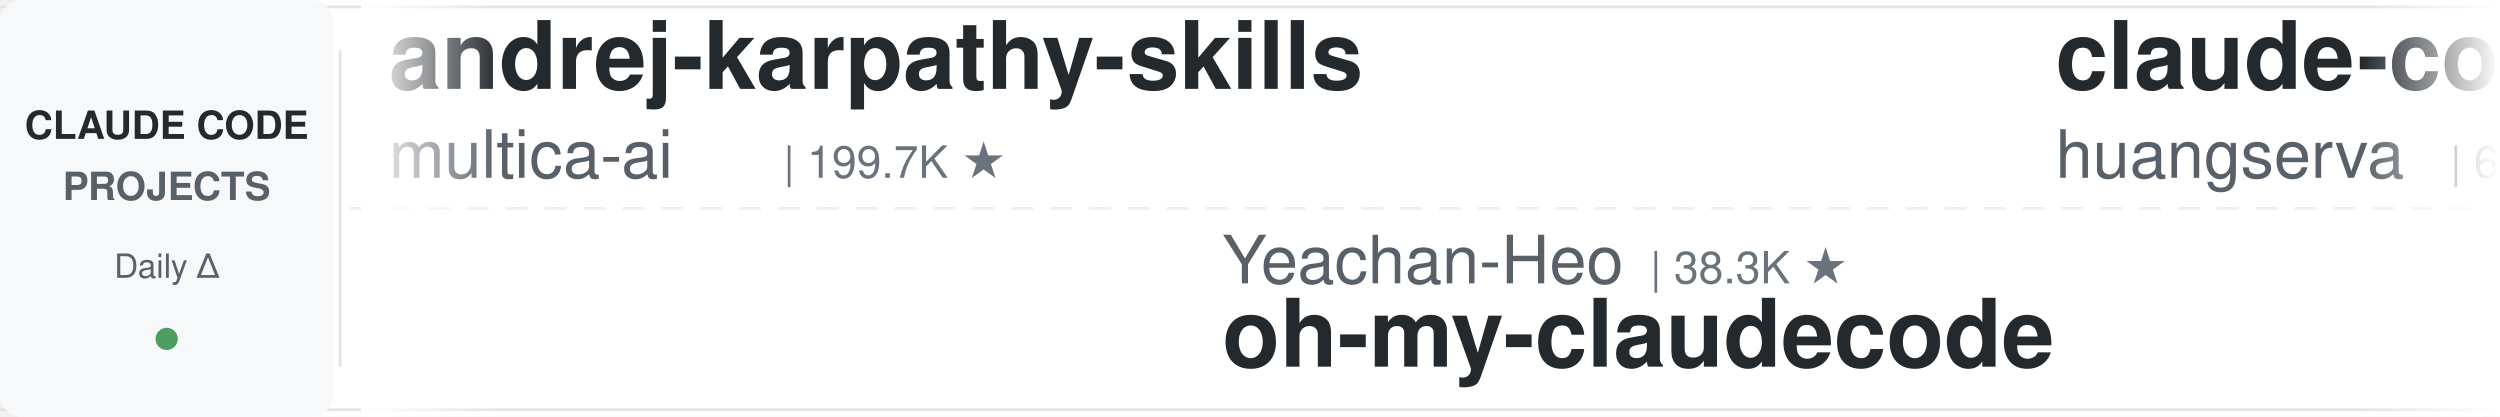
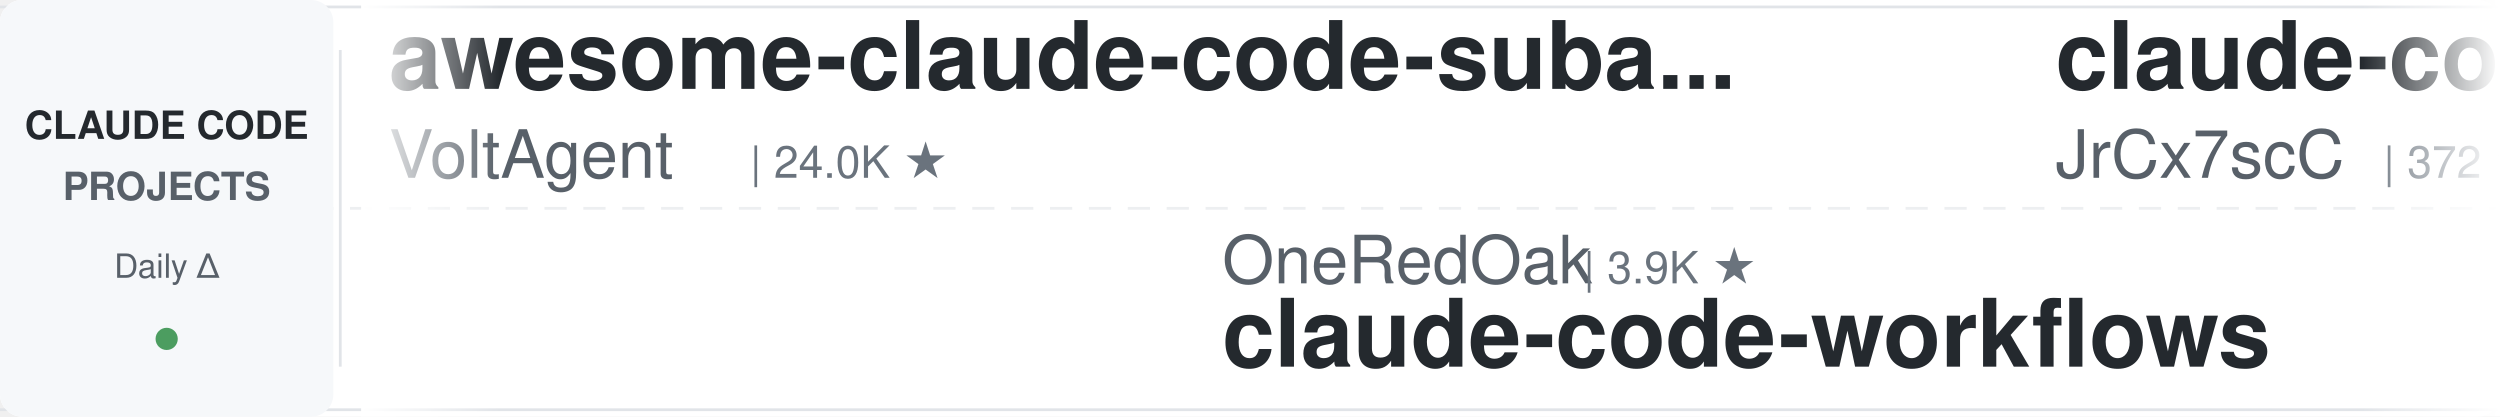
<svg xmlns="http://www.w3.org/2000/svg" width="900" height="150">
  <defs>
    <linearGradient id="leftFade" x1="0%" y1="0%" x2="100%" y2="0%">
      <stop offset="0%" style="stop-color:#ffffff;stop-opacity:1" />
      <stop offset="100%" style="stop-color:#ffffff;stop-opacity:0" />
    </linearGradient>
    <linearGradient id="rightFade" x1="0%" y1="0%" x2="100%" y2="0%">
      <stop offset="0%" style="stop-color:#ffffff;stop-opacity:0" />
      <stop offset="100%" style="stop-color:#ffffff;stop-opacity:1" />
    </linearGradient>
  </defs>
  <rect width="900" height="150" fill="#ffffff" rx="8" />
  <rect x="0" y="2" width="900" height="1" fill="#e1e4e8" />
  <rect x="0" y="147" width="900" height="1" fill="#e1e4e8" />
  <line x1="0" y1="75" x2="900" y2="75" stroke="#e1e4e8" stroke-width="1" stroke-dasharray="8 6" opacity="0.6" />
  <rect x="0" y="0" width="120" height="150" fill="#f6f8fa" rx="8" />
  <text x="60" y="50" font-family="-apple-system, BlinkMacSystemFont, 'Segoe UI', Helvetica, Arial, sans-serif" font-size="14" font-weight="600" fill="#24292e" text-anchor="middle">CLAUDE CODE</text>
  <text x="60" y="72" font-family="-apple-system, BlinkMacSystemFont, 'Segoe UI', Helvetica, Arial, sans-serif" font-size="14" font-weight="600" fill="#586069" text-anchor="middle">PROJECTS</text>
  <text x="60" y="100" font-family="-apple-system, BlinkMacSystemFont, 'Segoe UI', Helvetica, Arial, sans-serif" font-size="12" font-weight="500" fill="#586069" text-anchor="middle">Daily Δ</text>
  <circle cx="60" cy="122" r="4" fill="#22863a" opacity="0.8" />
  <rect x="122" y="18" width="1" height="114" fill="#e1e4e8" />
  <clipPath id="tickerClip">
    <rect x="130" y="0" width="770" height="150" />
  </clipPath>
  <g clip-path="url(#tickerClip)">
    <g id="tickerItems">
      <animateTransform attributeName="transform" attributeType="XML" type="translate" from="0 0" to="-3000 0" dur="54s" repeatCount="indefinite" />
      <g transform="translate(0, 0)">
-         <text x="140" y="32" font-family="-apple-system, BlinkMacSystemFont, 'Segoe UI', Helvetica, Arial, sans-serif" font-size="34" font-weight="600" fill="#24292e">andrej-karpathy-skills</text>
-         <text x="140" y="64" font-family="-apple-system, BlinkMacSystemFont, 'Segoe UI', Helvetica, Arial, sans-serif" font-size="24" font-weight="400" fill="#586069">multica-ai</text>
-         <text x="282" y="64" font-family="-apple-system, BlinkMacSystemFont, 'Segoe UI', Helvetica, Arial, sans-serif" font-size="16" font-weight="500" fill="#6a737d">| 199.7K ★</text>
+         <text x="140" y="32" font-family="-apple-system, BlinkMacSystemFont, 'Segoe UI', Helvetica, Arial, sans-serif" font-size="34" font-weight="600" fill="#24292e">awesome-claude-code-suba...</text>
+         <text x="140" y="64" font-family="-apple-system, BlinkMacSystemFont, 'Segoe UI', Helvetica, Arial, sans-serif" font-size="24" font-weight="400" fill="#586069">VoltAgent</text>
+         <text x="270" y="64" font-family="-apple-system, BlinkMacSystemFont, 'Segoe UI', Helvetica, Arial, sans-serif" font-size="16" font-weight="500" fill="#6a737d">| 24.0K ★</text>
      </g>
      <g transform="translate(300, 0)">
-         <text x="140" y="102" font-family="-apple-system, BlinkMacSystemFont, 'Segoe UI', Helvetica, Arial, sans-serif" font-size="24" font-weight="400" fill="#586069">Yeachan-Heo</text>
-         <text x="294" y="102" font-family="-apple-system, BlinkMacSystemFont, 'Segoe UI', Helvetica, Arial, sans-serif" font-size="16" font-weight="500" fill="#6a737d">| 38.3K ★</text>
-         <text x="140" y="132" font-family="-apple-system, BlinkMacSystemFont, 'Segoe UI', Helvetica, Arial, sans-serif" font-size="34" font-weight="600" fill="#24292e">oh-my-claudecode</text>
+         <text x="140" y="102" font-family="-apple-system, BlinkMacSystemFont, 'Segoe UI', Helvetica, Arial, sans-serif" font-size="24" font-weight="400" fill="#586069">OneRedOak</text>
+         <text x="270" y="102" font-family="-apple-system, BlinkMacSystemFont, 'Segoe UI', Helvetica, Arial, sans-serif" font-size="16" font-weight="500" fill="#6a737d">| 3.9K ★</text>
+         <text x="140" y="132" font-family="-apple-system, BlinkMacSystemFont, 'Segoe UI', Helvetica, Arial, sans-serif" font-size="34" font-weight="600" fill="#24292e">claude-code-workflows</text>
      </g>
      <g transform="translate(600, 0)">
-         <text x="140" y="32" font-family="-apple-system, BlinkMacSystemFont, 'Segoe UI', Helvetica, Arial, sans-serif" font-size="34" font-weight="600" fill="#24292e">claude-code-cli</text>
-         <text x="140" y="64" font-family="-apple-system, BlinkMacSystemFont, 'Segoe UI', Helvetica, Arial, sans-serif" font-size="24" font-weight="400" fill="#586069">huangserva</text>
-         <text x="282" y="64" font-family="-apple-system, BlinkMacSystemFont, 'Segoe UI', Helvetica, Arial, sans-serif" font-size="16" font-weight="500" fill="#6a737d">| 622 ★</text>
+         <text x="140" y="32" font-family="-apple-system, BlinkMacSystemFont, 'Segoe UI', Helvetica, Arial, sans-serif" font-size="34" font-weight="600" fill="#24292e">claude-code-source</text>
+         <text x="140" y="64" font-family="-apple-system, BlinkMacSystemFont, 'Segoe UI', Helvetica, Arial, sans-serif" font-size="24" font-weight="400" fill="#586069">JrCx7scC</text>
+         <text x="258" y="64" font-family="-apple-system, BlinkMacSystemFont, 'Segoe UI', Helvetica, Arial, sans-serif" font-size="16" font-weight="500" fill="#6a737d">| 372 ★</text>
      </g>
      <g transform="translate(900, 0)">
-         <text x="140" y="102" font-family="-apple-system, BlinkMacSystemFont, 'Segoe UI', Helvetica, Arial, sans-serif" font-size="24" font-weight="400" fill="#586069">FlorianBruniaux</text>
-         <text x="342" y="102" font-family="-apple-system, BlinkMacSystemFont, 'Segoe UI', Helvetica, Arial, sans-serif" font-size="16" font-weight="500" fill="#6a737d">| 5.7K ★</text>
-         <text x="140" y="132" font-family="-apple-system, BlinkMacSystemFont, 'Segoe UI', Helvetica, Arial, sans-serif" font-size="34" font-weight="600" fill="#24292e">claude-code-ultimate-gui...</text>
+         <text x="140" y="102" font-family="-apple-system, BlinkMacSystemFont, 'Segoe UI', Helvetica, Arial, sans-serif" font-size="24" font-weight="400" fill="#586069">simonw</text>
+         <text x="234" y="102" font-family="-apple-system, BlinkMacSystemFont, 'Segoe UI', Helvetica, Arial, sans-serif" font-size="16" font-weight="500" fill="#6a737d">| 1.7K ★</text>
+         <text x="140" y="132" font-family="-apple-system, BlinkMacSystemFont, 'Segoe UI', Helvetica, Arial, sans-serif" font-size="34" font-weight="600" fill="#24292e">claude-code-transcripts</text>
      </g>
      <g transform="translate(1200, 0)">
-         <text x="140" y="32" font-family="-apple-system, BlinkMacSystemFont, 'Segoe UI', Helvetica, Arial, sans-serif" font-size="34" font-weight="600" fill="#24292e">claude-code-tips</text>
-         <text x="140" y="64" font-family="-apple-system, BlinkMacSystemFont, 'Segoe UI', Helvetica, Arial, sans-serif" font-size="24" font-weight="400" fill="#586069">ykdojo</text>
-         <text x="234" y="64" font-family="-apple-system, BlinkMacSystemFont, 'Segoe UI', Helvetica, Arial, sans-serif" font-size="16" font-weight="500" fill="#6a737d">| 9.5K ★</text>
+         <text x="140" y="32" font-family="-apple-system, BlinkMacSystemFont, 'Segoe UI', Helvetica, Arial, sans-serif" font-size="34" font-weight="600" fill="#24292e">claude-code-source-build</text>
+         <text x="140" y="64" font-family="-apple-system, BlinkMacSystemFont, 'Segoe UI', Helvetica, Arial, sans-serif" font-size="24" font-weight="400" fill="#586069">andrew-kramer-inno</text>
+         <text x="378" y="64" font-family="-apple-system, BlinkMacSystemFont, 'Segoe UI', Helvetica, Arial, sans-serif" font-size="16" font-weight="500" fill="#6a737d">| 593 ★</text>
      </g>
      <g transform="translate(1500, 0)">
-         <text x="140" y="102" font-family="-apple-system, BlinkMacSystemFont, 'Segoe UI', Helvetica, Arial, sans-serif" font-size="24" font-weight="400" fill="#586069">https-deeplearning-ai</text>
-         <text x="414" y="102" font-family="-apple-system, BlinkMacSystemFont, 'Segoe UI', Helvetica, Arial, sans-serif" font-size="16" font-weight="500" fill="#6a737d">| 538 ★</text>
-         <text x="140" y="132" font-family="-apple-system, BlinkMacSystemFont, 'Segoe UI', Helvetica, Arial, sans-serif" font-size="34" font-weight="600" fill="#24292e">sc-claude-code-files</text>
+         <text x="140" y="102" font-family="-apple-system, BlinkMacSystemFont, 'Segoe UI', Helvetica, Arial, sans-serif" font-size="24" font-weight="400" fill="#586069">lintsinghua</text>
+         <text x="294" y="102" font-family="-apple-system, BlinkMacSystemFont, 'Segoe UI', Helvetica, Arial, sans-serif" font-size="16" font-weight="500" fill="#6a737d">| 4.1K ★</text>
+         <text x="140" y="132" font-family="-apple-system, BlinkMacSystemFont, 'Segoe UI', Helvetica, Arial, sans-serif" font-size="34" font-weight="600" fill="#24292e">claude-code-book</text>
      </g>
      <g transform="translate(1800, 0)">
-         <text x="140" y="32" font-family="-apple-system, BlinkMacSystemFont, 'Segoe UI', Helvetica, Arial, sans-serif" font-size="34" font-weight="600" fill="#24292e">claude-code-action</text>
-         <text x="140" y="64" font-family="-apple-system, BlinkMacSystemFont, 'Segoe UI', Helvetica, Arial, sans-serif" font-size="24" font-weight="400" fill="#586069">anthropics</text>
-         <text x="282" y="64" font-family="-apple-system, BlinkMacSystemFont, 'Segoe UI', Helvetica, Arial, sans-serif" font-size="16" font-weight="500" fill="#6a737d">| 8.5K ★</text>
+         <text x="140" y="32" font-family="-apple-system, BlinkMacSystemFont, 'Segoe UI', Helvetica, Arial, sans-serif" font-size="34" font-weight="600" fill="#24292e">claude-code-showcase</text>
+         <text x="140" y="64" font-family="-apple-system, BlinkMacSystemFont, 'Segoe UI', Helvetica, Arial, sans-serif" font-size="24" font-weight="400" fill="#586069">ChrisWiles</text>
+         <text x="282" y="64" font-family="-apple-system, BlinkMacSystemFont, 'Segoe UI', Helvetica, Arial, sans-serif" font-size="16" font-weight="500" fill="#6a737d">| 6.0K ★</text>
      </g>
      <g transform="translate(2100, 0)">
+         <text x="140" y="102" font-family="-apple-system, BlinkMacSystemFont, 'Segoe UI', Helvetica, Arial, sans-serif" font-size="24" font-weight="400" fill="#586069">musistudio</text>
+         <text x="282" y="102" font-family="-apple-system, BlinkMacSystemFont, 'Segoe UI', Helvetica, Arial, sans-serif" font-size="16" font-weight="500" fill="#6a737d">| 36.4K ★</text>
+         <text x="140" y="132" font-family="-apple-system, BlinkMacSystemFont, 'Segoe UI', Helvetica, Arial, sans-serif" font-size="34" font-weight="600" fill="#24292e">claude-code-router</text>
+       </g>
+       <g transform="translate(2400, 0)">
+         <text x="140" y="32" font-family="-apple-system, BlinkMacSystemFont, 'Segoe UI', Helvetica, Arial, sans-serif" font-size="34" font-weight="600" fill="#24292e">claude-code-best-practic...</text>
+         <text x="140" y="64" font-family="-apple-system, BlinkMacSystemFont, 'Segoe UI', Helvetica, Arial, sans-serif" font-size="24" font-weight="400" fill="#586069">shanraisshan</text>
+         <text x="306" y="64" font-family="-apple-system, BlinkMacSystemFont, 'Segoe UI', Helvetica, Arial, sans-serif" font-size="16" font-weight="500" fill="#6a737d">| 64.0K ★</text>
+       </g>
+       <g transform="translate(2700, 0)">
        <text x="140" y="102" font-family="-apple-system, BlinkMacSystemFont, 'Segoe UI', Helvetica, Arial, sans-serif" font-size="24" font-weight="400" fill="#586069">liuup</text>
        <text x="222" y="102" font-family="-apple-system, BlinkMacSystemFont, 'Segoe UI', Helvetica, Arial, sans-serif" font-size="16" font-weight="500" fill="#6a737d">| 3.7K ★</text>
        <text x="140" y="132" font-family="-apple-system, BlinkMacSystemFont, 'Segoe UI', Helvetica, Arial, sans-serif" font-size="34" font-weight="600" fill="#24292e">claude-code-analysis</text>
      </g>
-       <g transform="translate(2400, 0)">
-         <text x="140" y="32" font-family="-apple-system, BlinkMacSystemFont, 'Segoe UI', Helvetica, Arial, sans-serif" font-size="34" font-weight="600" fill="#24292e">claude-code-router</text>
-         <text x="140" y="64" font-family="-apple-system, BlinkMacSystemFont, 'Segoe UI', Helvetica, Arial, sans-serif" font-size="24" font-weight="400" fill="#586069">musistudio</text>
-         <text x="282" y="64" font-family="-apple-system, BlinkMacSystemFont, 'Segoe UI', Helvetica, Arial, sans-serif" font-size="16" font-weight="500" fill="#6a737d">| 36.4K ★</text>
-       </g>
-       <g transform="translate(2700, 0)">
-         <text x="140" y="102" font-family="-apple-system, BlinkMacSystemFont, 'Segoe UI', Helvetica, Arial, sans-serif" font-size="24" font-weight="400" fill="#586069">VoltAgent</text>
-         <text x="270" y="102" font-family="-apple-system, BlinkMacSystemFont, 'Segoe UI', Helvetica, Arial, sans-serif" font-size="16" font-weight="500" fill="#6a737d">| 24.0K ★</text>
-         <text x="140" y="132" font-family="-apple-system, BlinkMacSystemFont, 'Segoe UI', Helvetica, Arial, sans-serif" font-size="34" font-weight="600" fill="#24292e">awesome-claude-code-suba...</text>
-       </g>
      <g transform="translate(3000, 0)">
-         <text x="140" y="32" font-family="-apple-system, BlinkMacSystemFont, 'Segoe UI', Helvetica, Arial, sans-serif" font-size="34" font-weight="600" fill="#24292e">andrej-karpathy-skills</text>
-         <text x="140" y="64" font-family="-apple-system, BlinkMacSystemFont, 'Segoe UI', Helvetica, Arial, sans-serif" font-size="24" font-weight="400" fill="#586069">multica-ai</text>
-         <text x="282" y="64" font-family="-apple-system, BlinkMacSystemFont, 'Segoe UI', Helvetica, Arial, sans-serif" font-size="16" font-weight="500" fill="#6a737d">| 199.7K ★</text>
+         <text x="140" y="32" font-family="-apple-system, BlinkMacSystemFont, 'Segoe UI', Helvetica, Arial, sans-serif" font-size="34" font-weight="600" fill="#24292e">awesome-claude-code-suba...</text>
+         <text x="140" y="64" font-family="-apple-system, BlinkMacSystemFont, 'Segoe UI', Helvetica, Arial, sans-serif" font-size="24" font-weight="400" fill="#586069">VoltAgent</text>
+         <text x="270" y="64" font-family="-apple-system, BlinkMacSystemFont, 'Segoe UI', Helvetica, Arial, sans-serif" font-size="16" font-weight="500" fill="#6a737d">| 24.0K ★</text>
      </g>
      <g transform="translate(3300, 0)">
-         <text x="140" y="102" font-family="-apple-system, BlinkMacSystemFont, 'Segoe UI', Helvetica, Arial, sans-serif" font-size="24" font-weight="400" fill="#586069">Yeachan-Heo</text>
-         <text x="294" y="102" font-family="-apple-system, BlinkMacSystemFont, 'Segoe UI', Helvetica, Arial, sans-serif" font-size="16" font-weight="500" fill="#6a737d">| 38.3K ★</text>
-         <text x="140" y="132" font-family="-apple-system, BlinkMacSystemFont, 'Segoe UI', Helvetica, Arial, sans-serif" font-size="34" font-weight="600" fill="#24292e">oh-my-claudecode</text>
+         <text x="140" y="102" font-family="-apple-system, BlinkMacSystemFont, 'Segoe UI', Helvetica, Arial, sans-serif" font-size="24" font-weight="400" fill="#586069">OneRedOak</text>
+         <text x="270" y="102" font-family="-apple-system, BlinkMacSystemFont, 'Segoe UI', Helvetica, Arial, sans-serif" font-size="16" font-weight="500" fill="#6a737d">| 3.9K ★</text>
+         <text x="140" y="132" font-family="-apple-system, BlinkMacSystemFont, 'Segoe UI', Helvetica, Arial, sans-serif" font-size="34" font-weight="600" fill="#24292e">claude-code-workflows</text>
      </g>
      <g transform="translate(3600, 0)">
-         <text x="140" y="32" font-family="-apple-system, BlinkMacSystemFont, 'Segoe UI', Helvetica, Arial, sans-serif" font-size="34" font-weight="600" fill="#24292e">claude-code-cli</text>
-         <text x="140" y="64" font-family="-apple-system, BlinkMacSystemFont, 'Segoe UI', Helvetica, Arial, sans-serif" font-size="24" font-weight="400" fill="#586069">huangserva</text>
-         <text x="282" y="64" font-family="-apple-system, BlinkMacSystemFont, 'Segoe UI', Helvetica, Arial, sans-serif" font-size="16" font-weight="500" fill="#6a737d">| 622 ★</text>
+         <text x="140" y="32" font-family="-apple-system, BlinkMacSystemFont, 'Segoe UI', Helvetica, Arial, sans-serif" font-size="34" font-weight="600" fill="#24292e">claude-code-source</text>
+         <text x="140" y="64" font-family="-apple-system, BlinkMacSystemFont, 'Segoe UI', Helvetica, Arial, sans-serif" font-size="24" font-weight="400" fill="#586069">JrCx7scC</text>
+         <text x="258" y="64" font-family="-apple-system, BlinkMacSystemFont, 'Segoe UI', Helvetica, Arial, sans-serif" font-size="16" font-weight="500" fill="#6a737d">| 372 ★</text>
      </g>
      <g transform="translate(3900, 0)">
-         <text x="140" y="102" font-family="-apple-system, BlinkMacSystemFont, 'Segoe UI', Helvetica, Arial, sans-serif" font-size="24" font-weight="400" fill="#586069">FlorianBruniaux</text>
-         <text x="342" y="102" font-family="-apple-system, BlinkMacSystemFont, 'Segoe UI', Helvetica, Arial, sans-serif" font-size="16" font-weight="500" fill="#6a737d">| 5.7K ★</text>
-         <text x="140" y="132" font-family="-apple-system, BlinkMacSystemFont, 'Segoe UI', Helvetica, Arial, sans-serif" font-size="34" font-weight="600" fill="#24292e">claude-code-ultimate-gui...</text>
+         <text x="140" y="102" font-family="-apple-system, BlinkMacSystemFont, 'Segoe UI', Helvetica, Arial, sans-serif" font-size="24" font-weight="400" fill="#586069">simonw</text>
+         <text x="234" y="102" font-family="-apple-system, BlinkMacSystemFont, 'Segoe UI', Helvetica, Arial, sans-serif" font-size="16" font-weight="500" fill="#6a737d">| 1.7K ★</text>
+         <text x="140" y="132" font-family="-apple-system, BlinkMacSystemFont, 'Segoe UI', Helvetica, Arial, sans-serif" font-size="34" font-weight="600" fill="#24292e">claude-code-transcripts</text>
      </g>
    </g>
  </g>
  <rect x="130" y="0" width="50" height="150" fill="url(#leftFade)" />
  <rect x="850" y="0" width="50" height="150" fill="url(#rightFade)" />
</svg>
